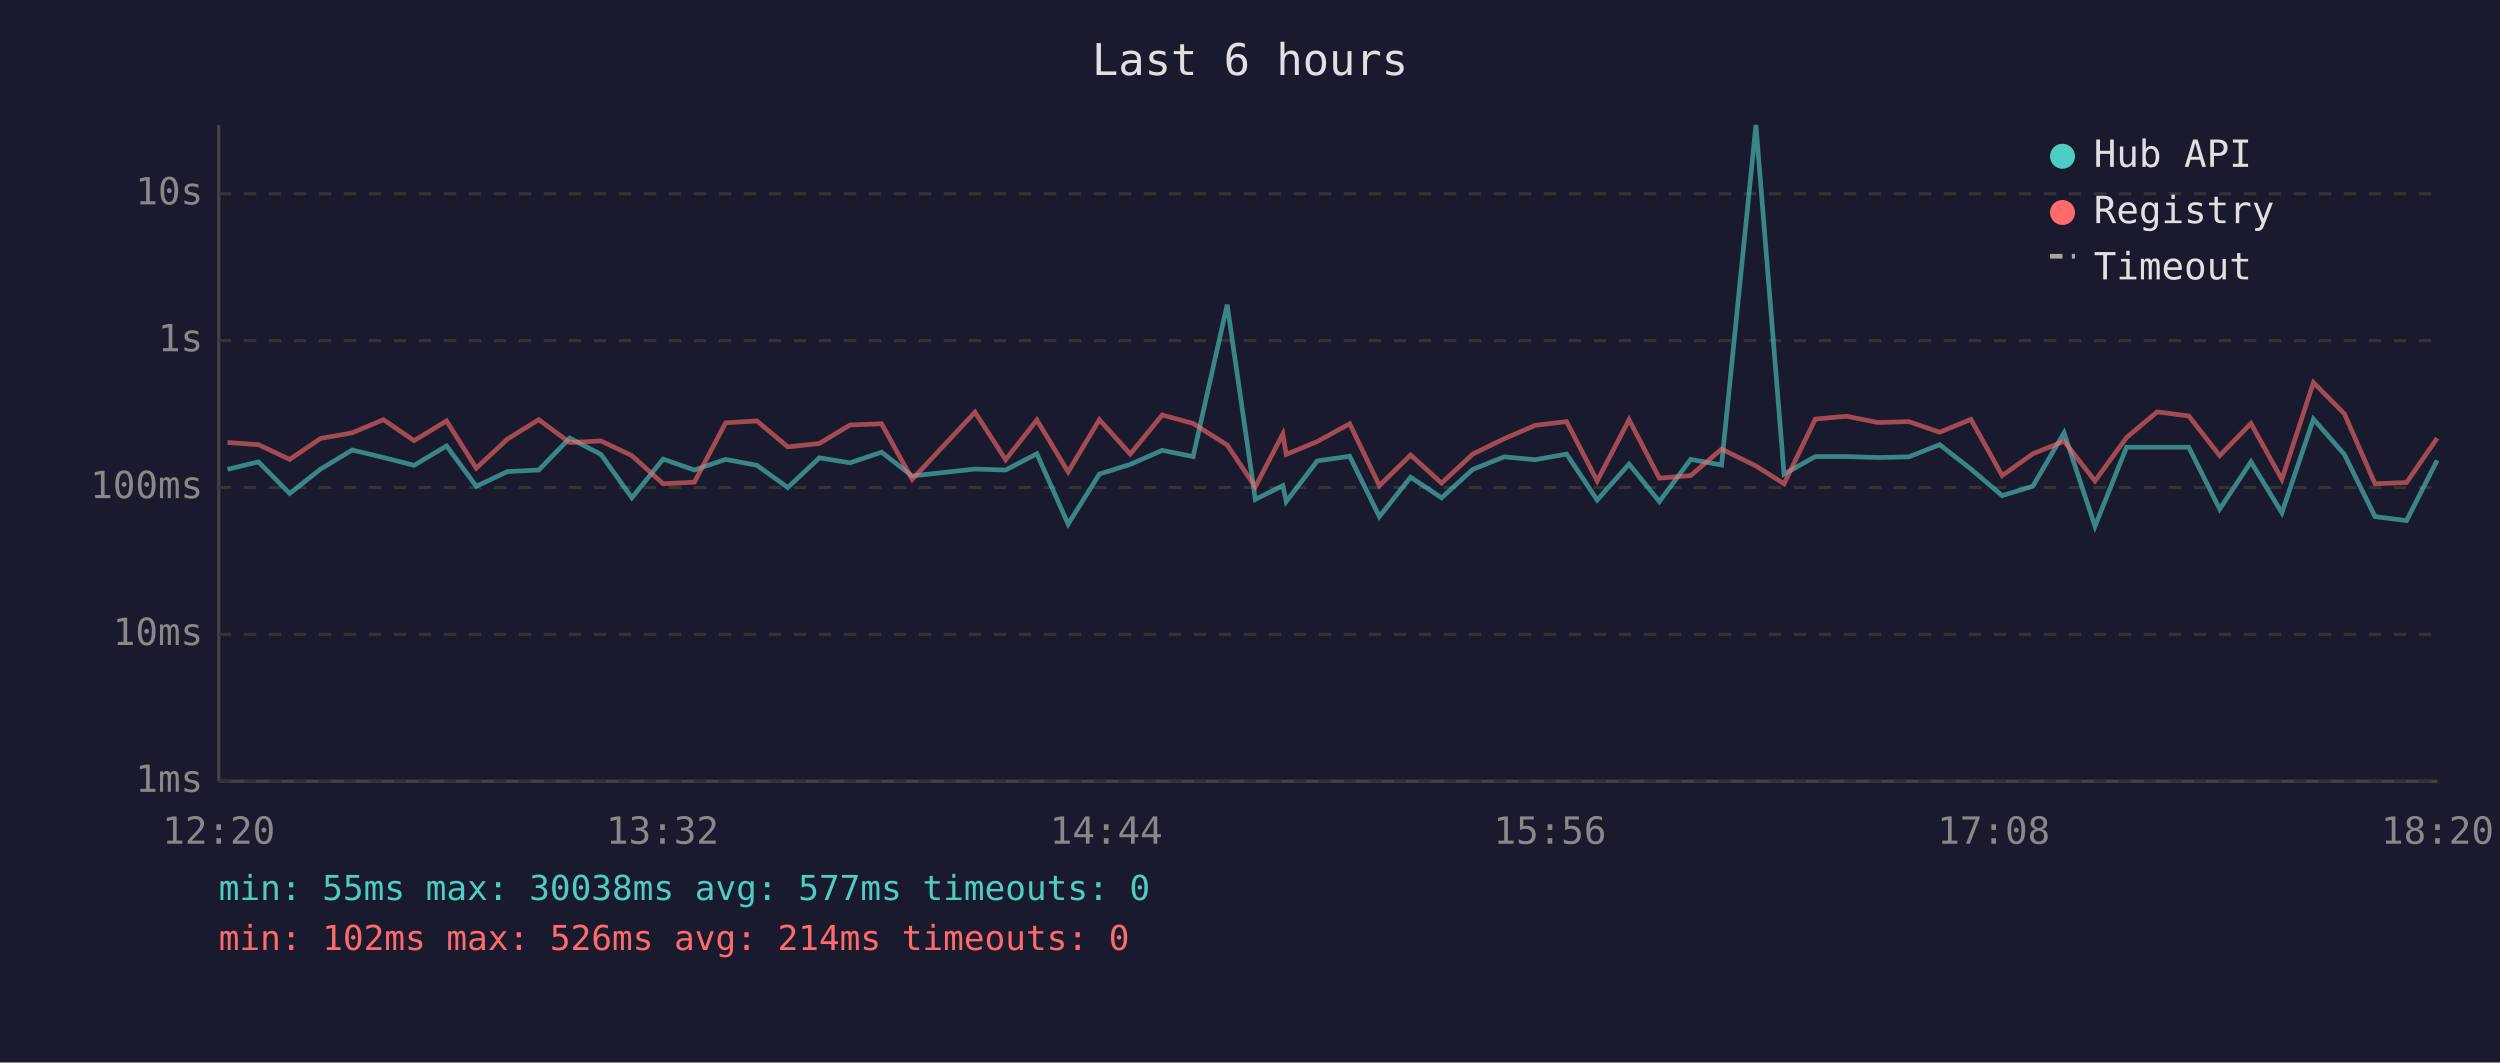
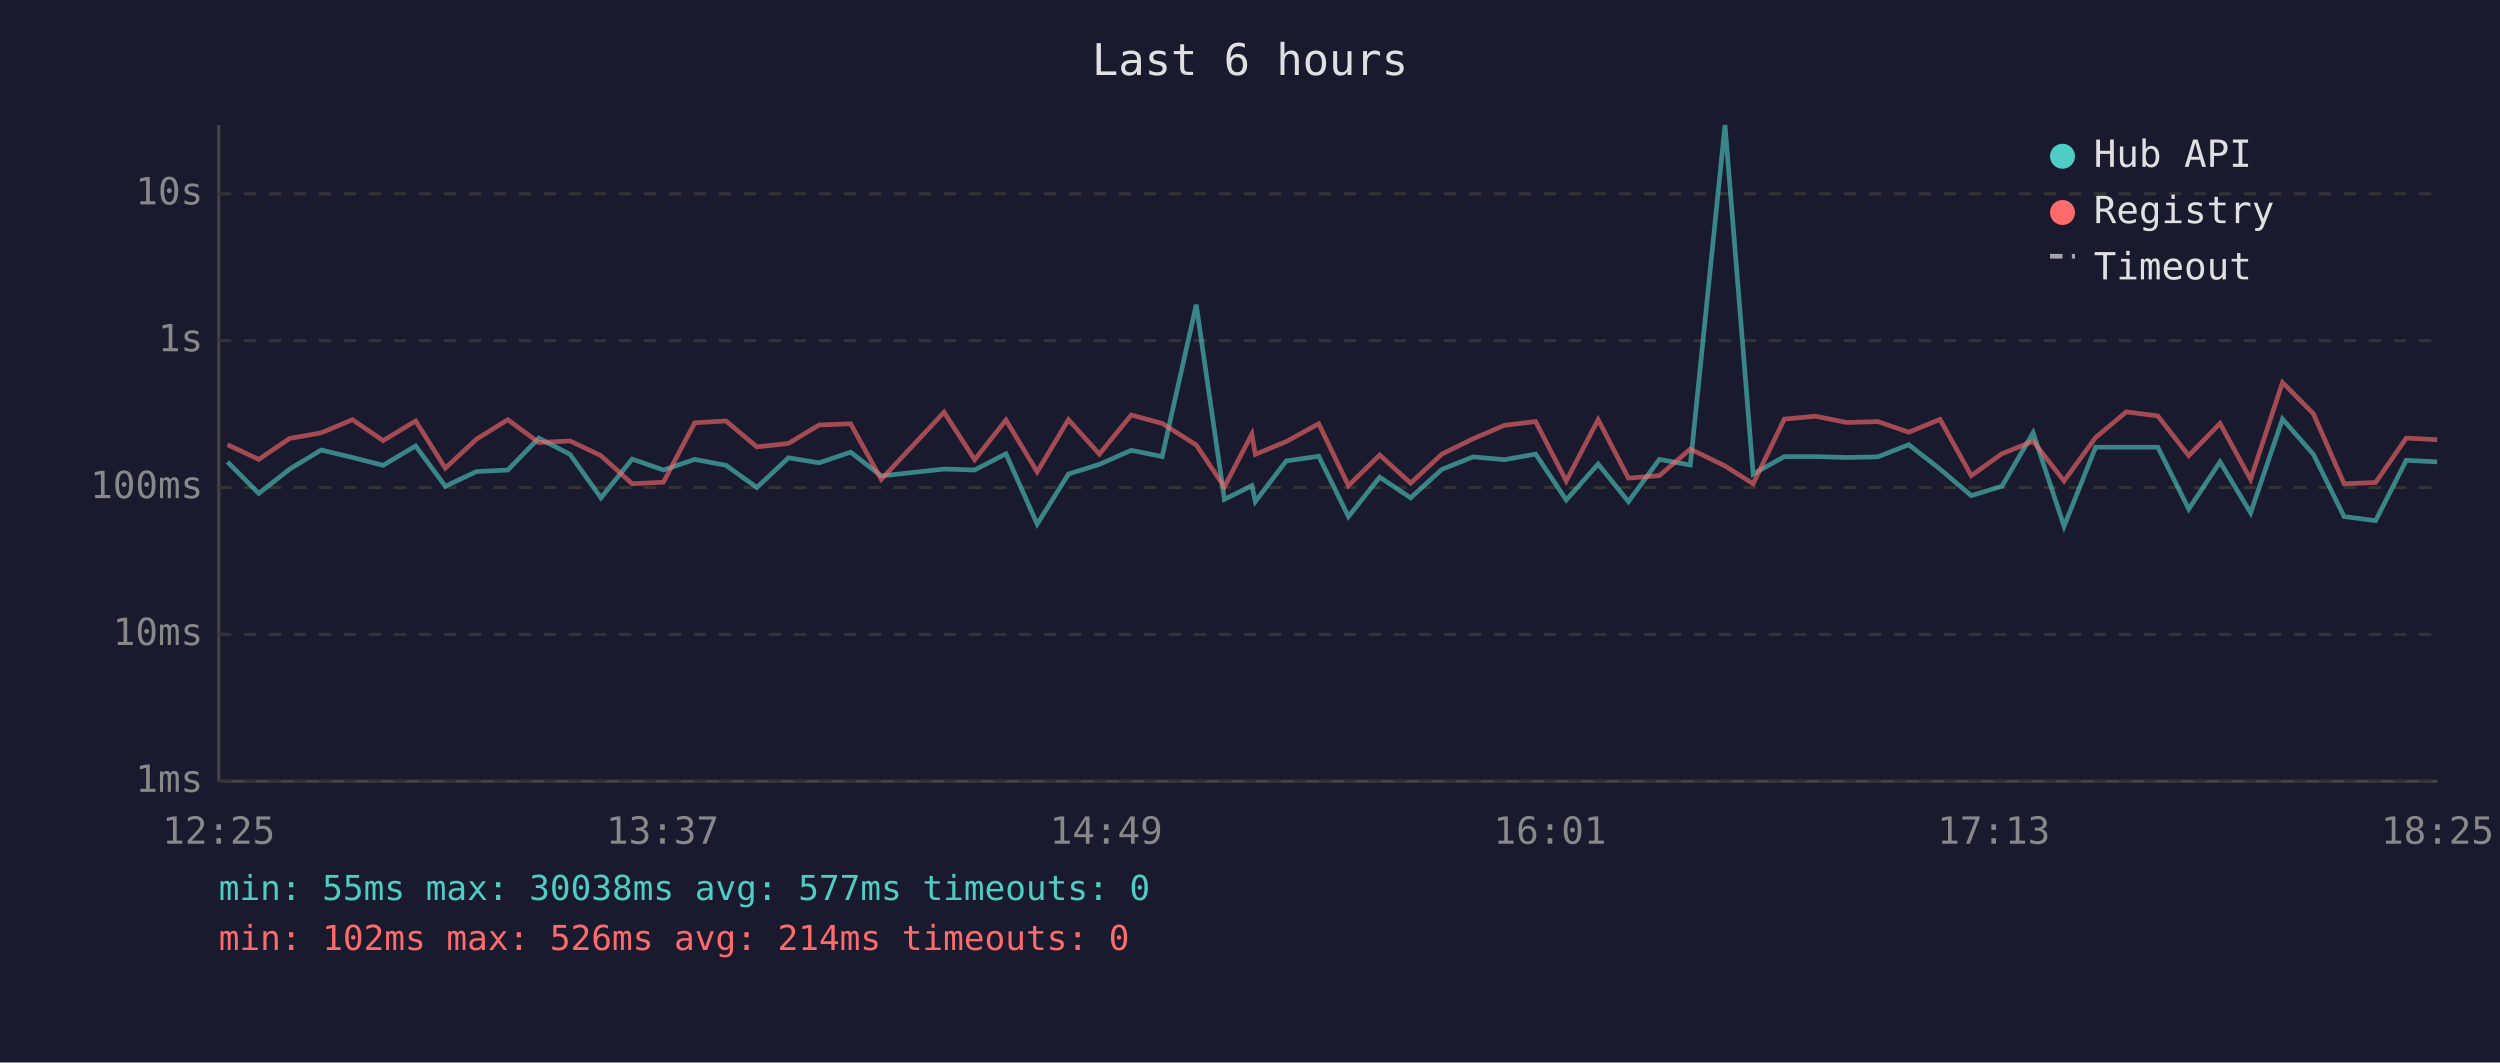
<svg xmlns="http://www.w3.org/2000/svg" viewBox="0 0 800 340" font-family="monospace" font-size="12">
  <rect width="800" height="340" fill="#1a1a2e" />
  <text x="400" y="24" fill="#e0e0e0" font-size="14" text-anchor="middle">Last 6 hours</text>
  <line x1="70" y1="40" x2="70" y2="250" stroke="#444" stroke-width="1" />
  <line x1="70" y1="250" x2="780" y2="250" stroke="#444" stroke-width="1" />
  <line x1="70" y1="250" x2="780" y2="250" stroke="#333" stroke-width="1" stroke-dasharray="4" />
  <text x="65" y="250" fill="#888" text-anchor="end" dominant-baseline="middle">1ms</text>
  <line x1="70" y1="203" x2="780" y2="203" stroke="#333" stroke-width="1" stroke-dasharray="4" />
  <text x="65" y="203" fill="#888" text-anchor="end" dominant-baseline="middle">10ms</text>
  <line x1="70" y1="156" x2="780" y2="156" stroke="#333" stroke-width="1" stroke-dasharray="4" />
  <text x="65" y="156" fill="#888" text-anchor="end" dominant-baseline="middle">100ms</text>
  <line x1="70" y1="109" x2="780" y2="109" stroke="#333" stroke-width="1" stroke-dasharray="4" />
  <text x="65" y="109" fill="#888" text-anchor="end" dominant-baseline="middle">1s</text>
  <line x1="70" y1="62" x2="780" y2="62" stroke="#333" stroke-width="1" stroke-dasharray="4" />
  <text x="65" y="62" fill="#888" text-anchor="end" dominant-baseline="middle">10s</text>
-   <text x="70" y="270" fill="#888" text-anchor="middle">12:20</text>
-   <text x="212" y="270" fill="#888" text-anchor="middle">13:32</text>
-   <text x="354" y="270" fill="#888" text-anchor="middle">14:44</text>
-   <text x="496" y="270" fill="#888" text-anchor="middle">15:56</text>
-   <text x="638" y="270" fill="#888" text-anchor="middle">17:08</text>
-   <text x="780" y="270" fill="#888" text-anchor="middle">18:20</text>
-   <polyline points="72.8,150.2 82.7,147.8 92.7,157.9 102.6,150.1 112.7,144.0 122.7,146.4 132.5,148.9 142.9,142.7 152.4,155.6 162.4,150.9 172.4,150.4 182.3,140.2 192.3,145.4 202.2,159.3 212.2,146.9 222.2,150.4 232.2,147.0 242.2,148.9 252.1,156.0 262.2,146.5 272.0,148.1 282.1,144.7 291.9,152.3 312.0,150.1 321.8,150.4 331.8,145.2 341.8,167.7 351.8,151.7 361.7,148.6 371.9,144.1 381.8,146.1 392.7,97.5 401.7,159.8 410.5,155.4 411.6,160.5 421.5,147.5 431.9,146.0 441.4,165.3 451.4,152.7 461.3,159.3 471.3,150.2 481.3,146.2 491.3,147.1 501.3,145.3 511.1,160.0 521.3,148.5 531.0,160.5 541.0,147.0 550.9,148.8 561.9,40.0 570.9,151.7 580.9,146.1 590.9,146.1 600.9,146.4 610.8,146.2 620.7,142.3 630.7,150.1 640.7,158.6 650.5,155.6 660.5,138.5 670.4,168.4 680.5,143.1 690.3,143.1 700.4,143.1 710.3,162.9 720.3,147.8 730.2,164.1 740.3,134.1 750.2,145.4 760.0,165.3 770.1,166.6 779.9,147.3" fill="none" stroke="#4ecdc4" stroke-width="1.5" opacity="0.6" />
-   <polyline points="72.8,141.6 82.7,142.3 92.7,147.0 102.6,140.3 112.7,138.5 122.7,134.3 132.5,141.0 142.9,134.7 152.4,149.8 162.4,140.5 172.4,134.3 182.3,141.6 192.3,141.1 202.2,145.8 212.2,154.8 222.2,154.3 232.2,135.3 242.2,134.7 252.1,143.0 262.2,141.9 272.0,136.0 282.1,135.6 291.9,153.4 312.0,131.9 321.8,147.1 331.8,134.4 341.8,151.0 351.8,134.3 361.7,145.3 371.9,132.8 381.8,135.5 392.7,142.4 401.7,155.8 410.5,138.9 411.6,145.4 421.5,141.3 431.9,135.6 441.4,155.4 451.4,145.6 461.3,154.6 471.3,145.3 481.3,140.4 491.3,136.1 501.3,134.9 511.1,153.9 521.3,134.3 531.0,153.0 541.0,152.2 550.9,143.7 561.9,149.1 570.9,154.8 580.9,134.1 590.9,133.2 600.9,135.2 610.8,134.9 620.7,138.3 630.7,134.2 640.7,152.2 650.5,145.2 660.5,141.2 670.4,153.9 680.5,140.0 690.3,131.8 700.4,133.1 710.3,145.8 720.3,135.5 730.2,153.4 740.3,122.4 750.2,132.4 760.0,154.8 770.1,154.4 779.9,140.2" fill="none" stroke="#ff6b6b" stroke-width="1.5" opacity="0.6" />
+   <text x="70" y="270" fill="#888" text-anchor="middle">12:25</text>
+   <text x="212" y="270" fill="#888" text-anchor="middle">13:37</text>
+   <text x="354" y="270" fill="#888" text-anchor="middle">14:49</text>
+   <text x="496" y="270" fill="#888" text-anchor="middle">16:01</text>
+   <text x="638" y="270" fill="#888" text-anchor="middle">17:13</text>
+   <text x="780" y="270" fill="#888" text-anchor="middle">18:25</text>
+   <polyline points="72.8,147.8 82.8,157.9 92.7,150.1 102.8,144.0 112.8,146.4 122.6,148.9 133.0,142.7 142.5,155.6 152.5,150.9 162.5,150.4 172.4,140.2 182.4,145.4 192.3,159.3 202.3,146.9 212.3,150.4 222.3,147.0 232.3,148.9 242.2,156.0 252.3,146.5 262.1,148.1 272.2,144.7 282.0,152.3 302.1,150.1 311.9,150.4 321.9,145.2 331.9,167.7 341.9,151.7 351.8,148.6 362.0,144.1 371.9,146.1 382.8,97.5 391.8,159.8 400.6,155.4 401.7,160.5 411.6,147.5 422.0,146.0 431.5,165.3 441.5,152.7 451.4,159.3 461.4,150.2 471.4,146.2 481.4,147.1 491.4,145.3 501.2,160.0 511.4,148.5 521.1,160.5 531.0,147.0 540.9,148.8 552.0,40.0 561.0,151.7 571.0,146.1 581.0,146.1 591.0,146.4 600.9,146.2 610.8,142.3 620.8,150.1 630.8,158.6 640.6,155.6 650.6,138.5 660.5,168.4 670.6,143.1 680.4,143.1 690.5,143.1 700.4,162.9 710.4,147.8 720.2,164.1 730.4,134.1 740.3,145.4 750.1,165.3 760.2,166.6 770.0,147.3 779.9,147.8" fill="none" stroke="#4ecdc4" stroke-width="1.5" opacity="0.6" />
+   <polyline points="72.8,142.3 82.8,147.0 92.7,140.3 102.8,138.5 112.8,134.3 122.6,141.0 133.0,134.7 142.5,149.8 152.5,140.5 162.5,134.3 172.4,141.6 182.4,141.1 192.3,145.8 202.3,154.8 212.3,154.3 222.3,135.3 232.3,134.7 242.2,143.0 252.3,141.9 262.1,136.0 272.2,135.6 282.0,153.4 302.1,131.9 311.9,147.1 321.9,134.4 331.9,151.0 341.9,134.3 351.8,145.3 362.0,132.8 371.9,135.5 382.8,142.4 391.8,155.8 400.6,138.9 401.7,145.4 411.6,141.3 422.0,135.6 431.5,155.4 441.5,145.6 451.4,154.6 461.4,145.3 471.4,140.4 481.4,136.1 491.4,134.9 501.2,153.9 511.4,134.3 521.1,153.0 531.0,152.2 540.9,143.7 552.0,149.1 561.0,154.8 571.0,134.1 581.0,133.2 591.0,135.2 600.9,134.9 610.8,138.3 620.8,134.2 630.8,152.2 640.6,145.2 650.6,141.2 660.5,153.9 670.6,140.0 680.4,131.8 690.5,133.1 700.4,145.8 710.4,135.5 720.2,153.4 730.4,122.4 740.3,132.4 750.1,154.8 760.2,154.4 770.0,140.2 779.9,140.7" fill="none" stroke="#ff6b6b" stroke-width="1.5" opacity="0.6" />
  <circle cx="660" cy="50" r="4" fill="#4ecdc4" />
  <text x="670" y="50" fill="#e0e0e0" dominant-baseline="middle">Hub API</text>
  <circle cx="660" cy="68" r="4" fill="#ff6b6b" />
  <text x="670" y="68" fill="#e0e0e0" dominant-baseline="middle">Registry</text>
  <line x1="656" y1="82" x2="664" y2="82" stroke="#e0e0e0" stroke-width="1.5" stroke-dasharray="4,3" opacity="0.7" />
  <text x="670" y="86" fill="#e0e0e0" dominant-baseline="middle">Timeout</text>
  <text x="70" y="288" fill="#4ecdc4" font-size="11">min: 55ms  max: 30038ms  avg: 577ms  timeouts: 0</text>
  <text x="70" y="304" fill="#ff6b6b" font-size="11">min: 102ms  max: 526ms  avg: 214ms  timeouts: 0</text>
</svg>
